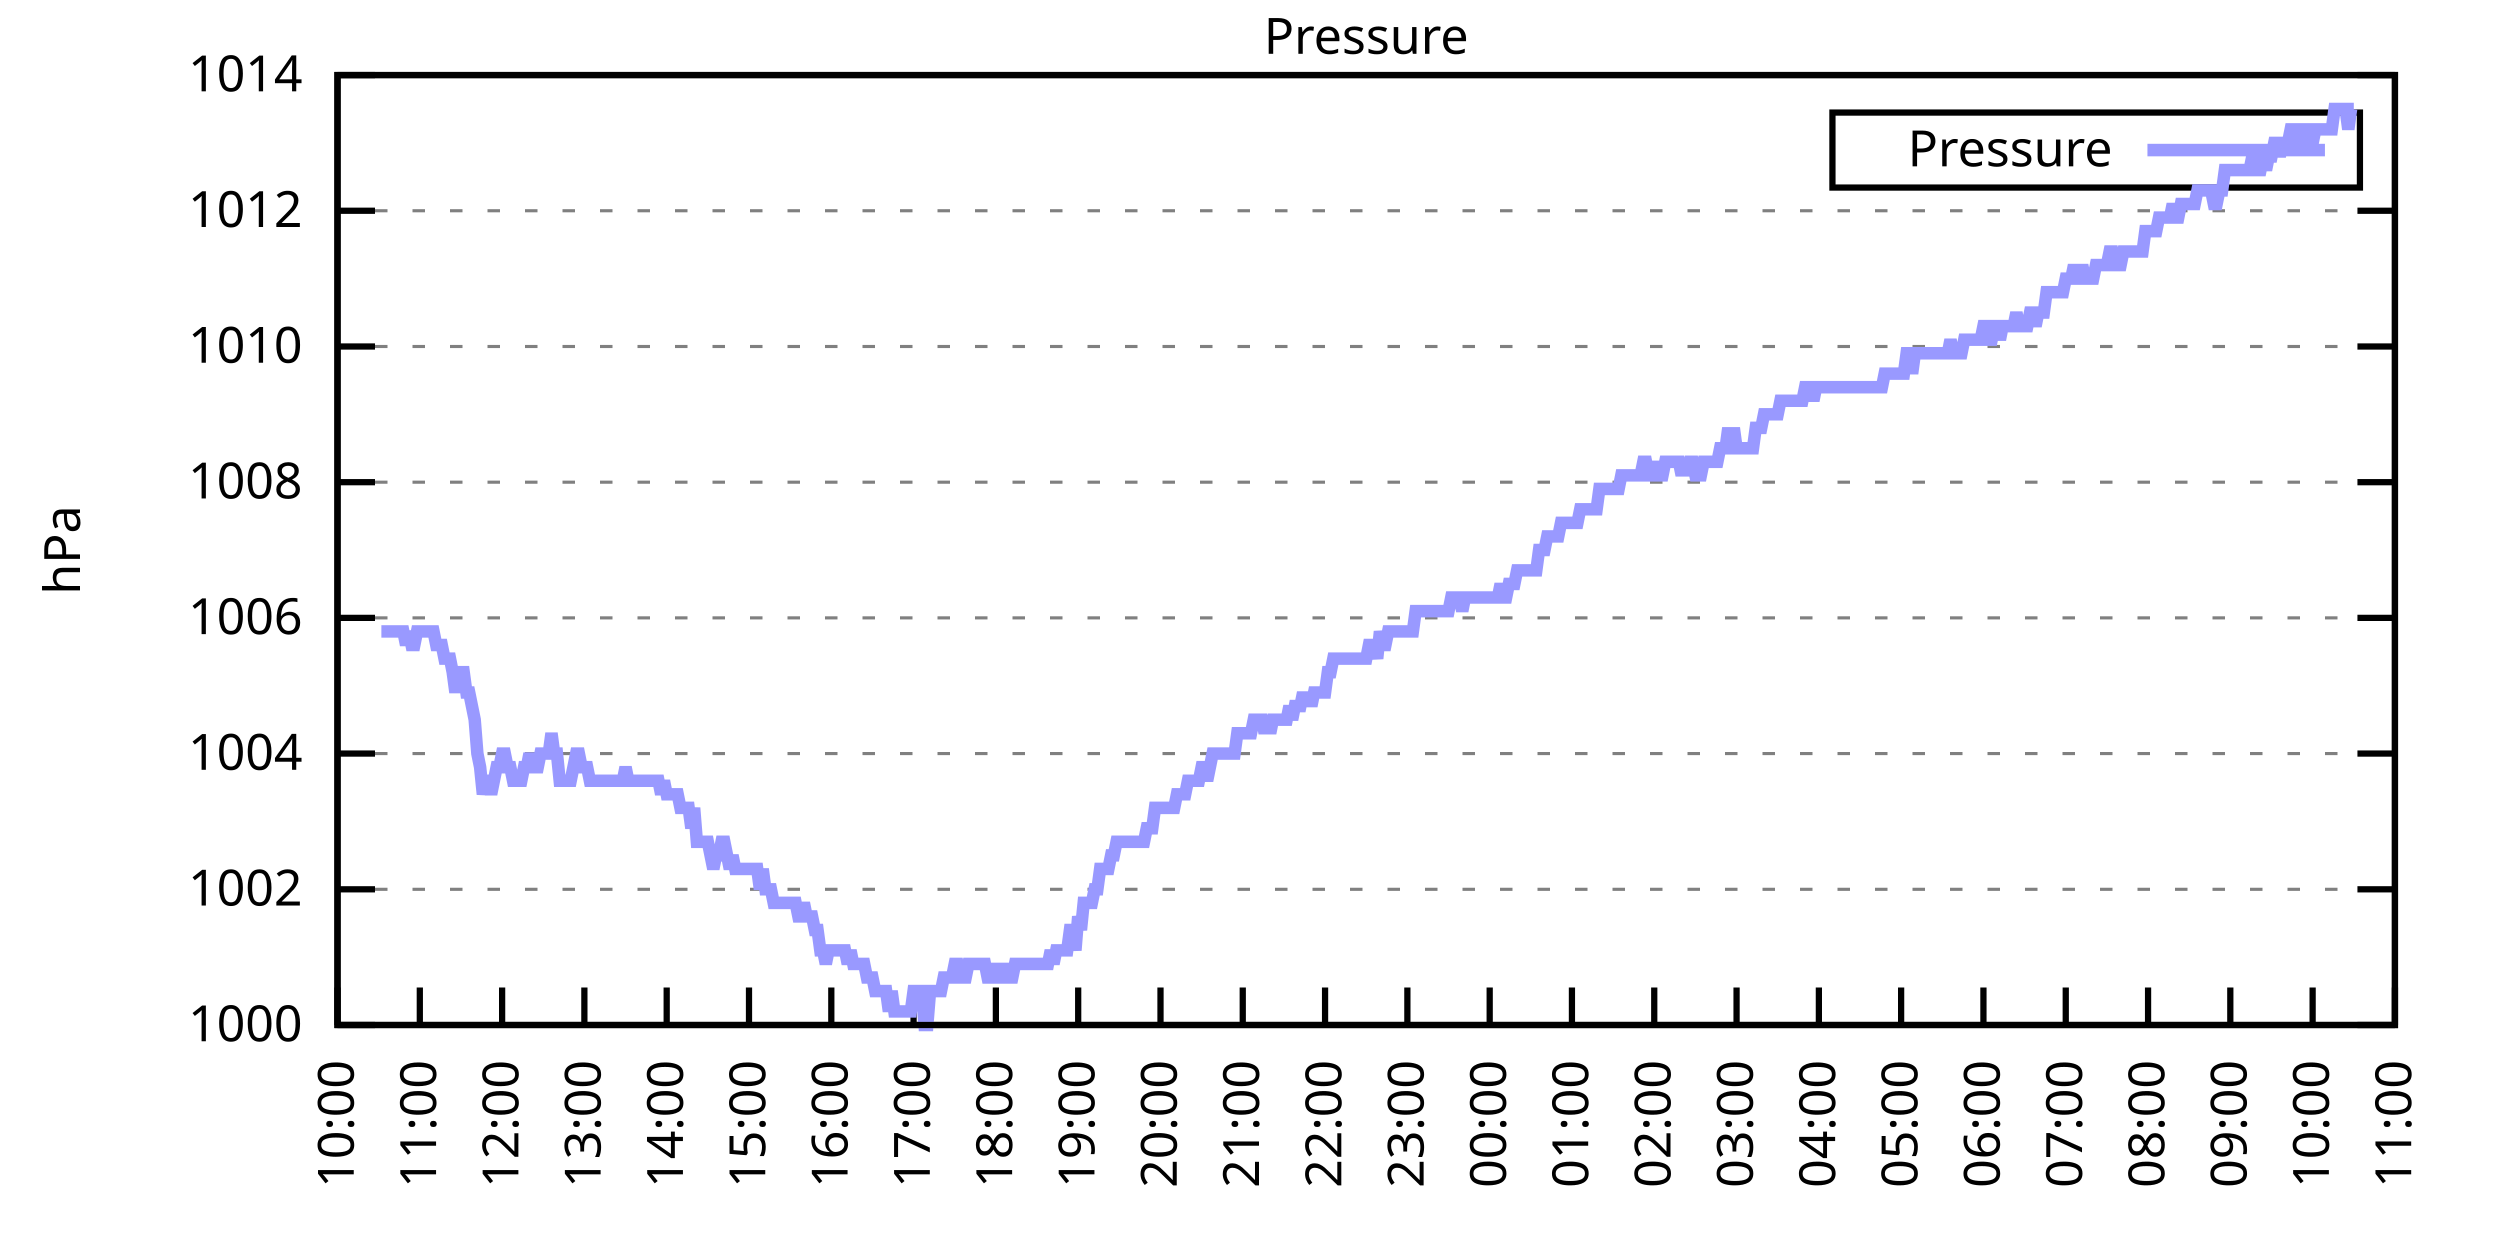
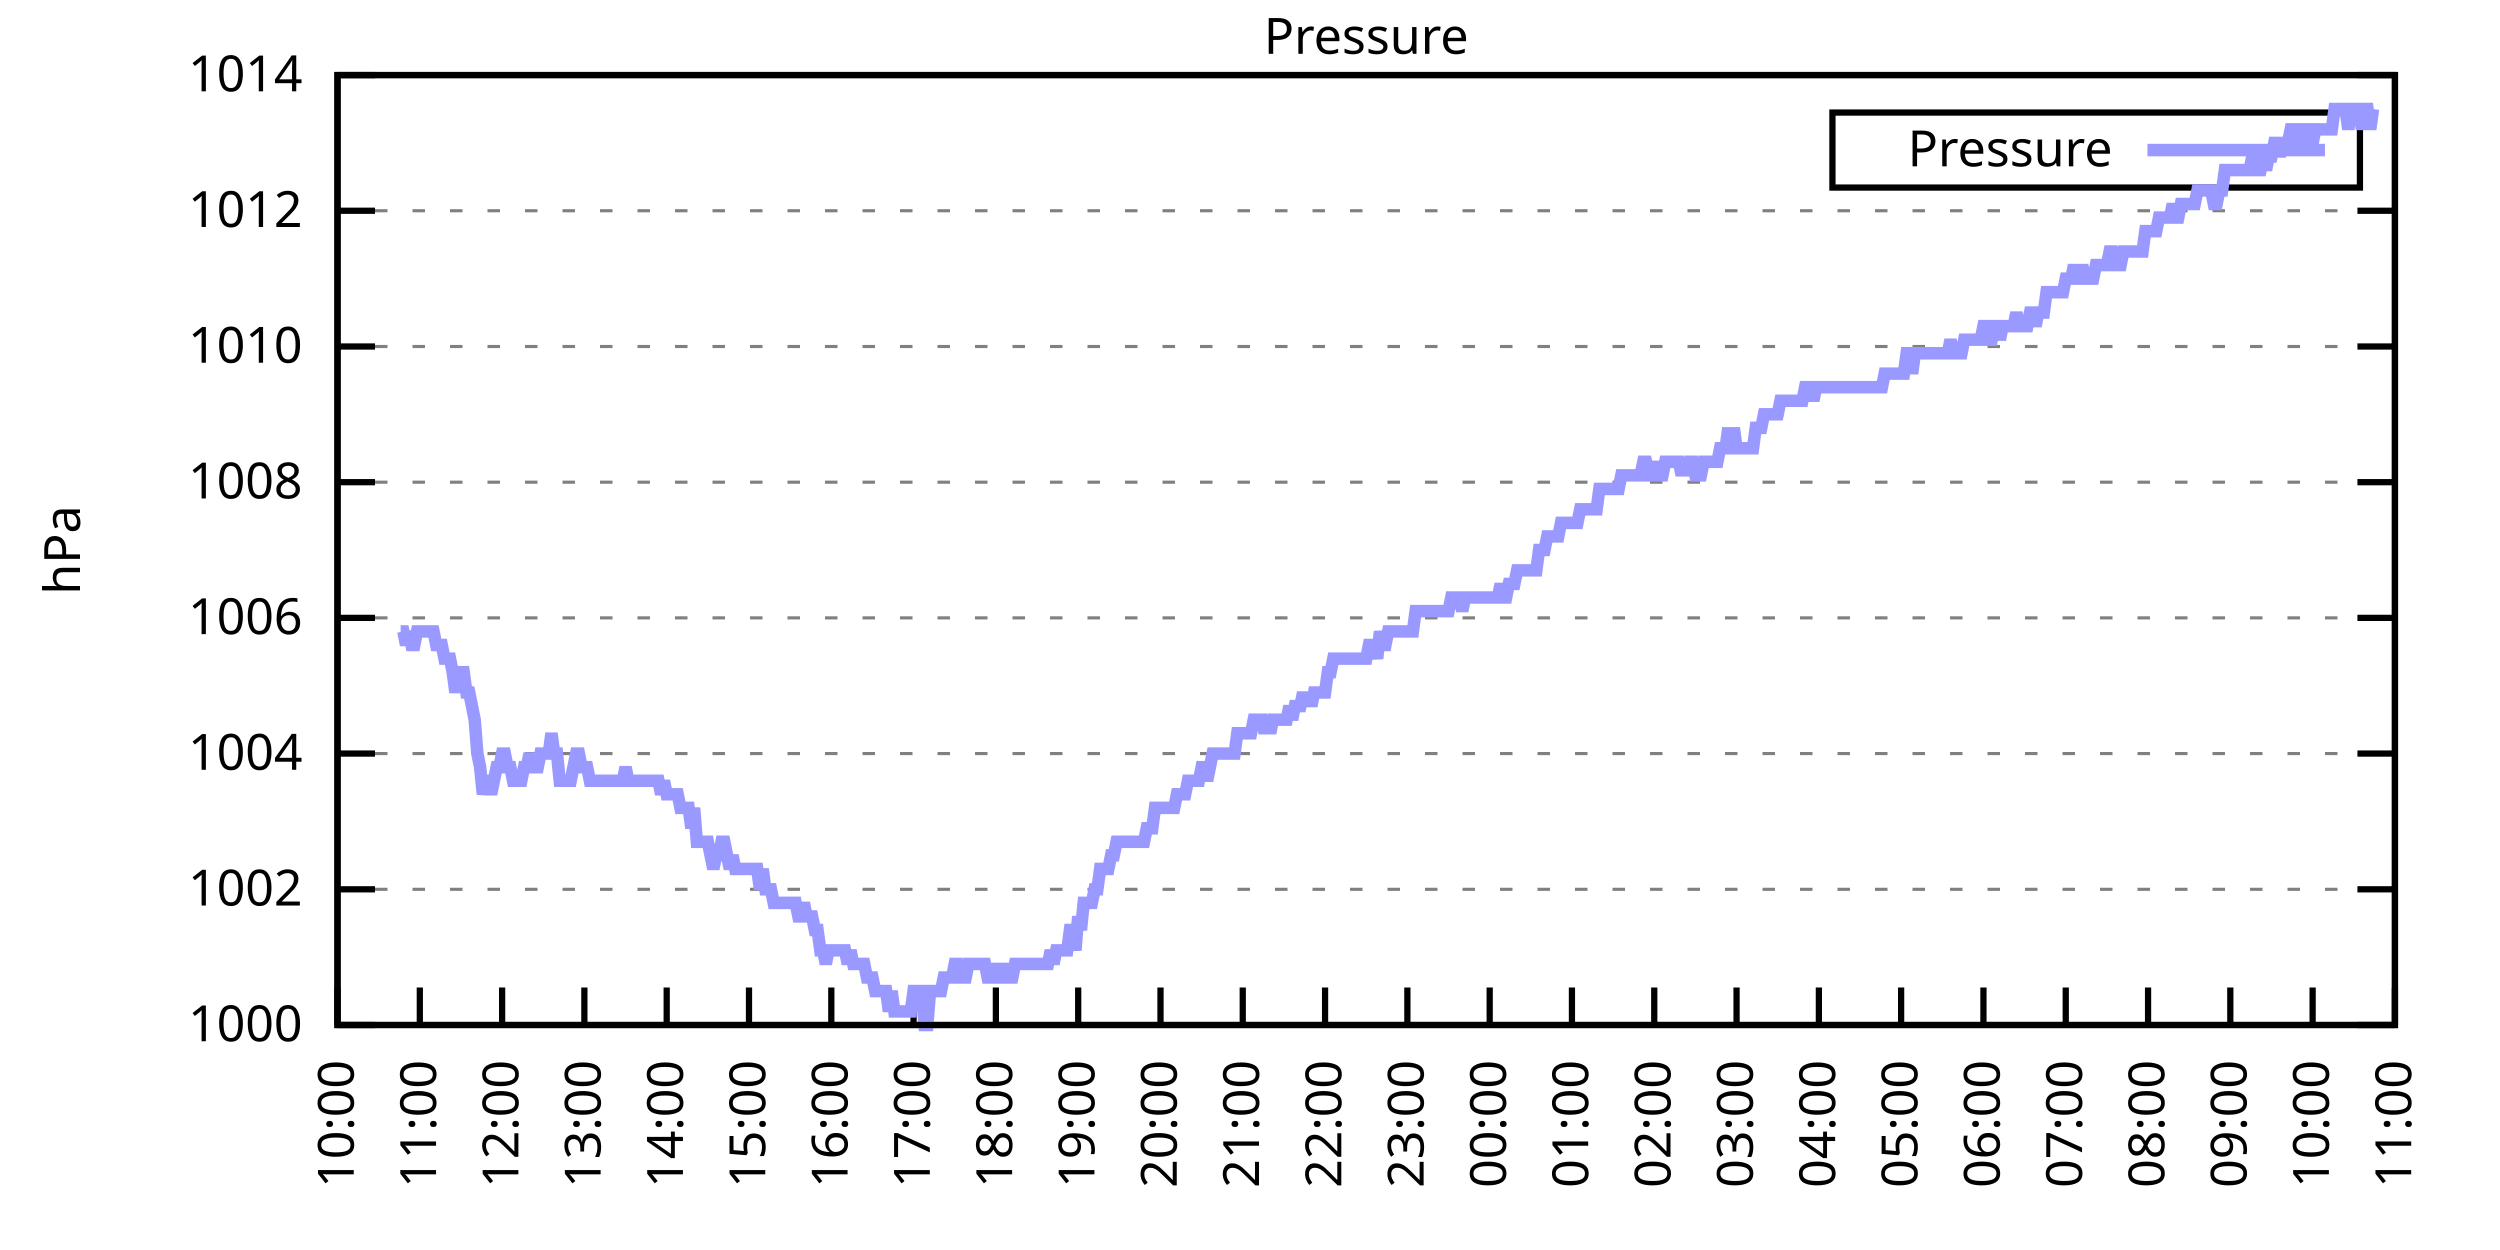
<svg xmlns="http://www.w3.org/2000/svg" xmlns:xlink="http://www.w3.org/1999/xlink" width="400" height="200" viewBox="0 0 400 200">
  <g id="gnuplot_canvas">
    <rect x="0" y="0" width="400" height="200" fill="none" />
    <defs>
      <circle id="gpDot" r="0.5" stroke-width="0.5" stroke="currentColor" />
      <path id="gpPt0" stroke-width="0.333" stroke="currentColor" d="M-1,0 h2 M0,-1 v2" />
      <path id="gpPt1" stroke-width="0.333" stroke="currentColor" d="M-1,-1 L1,1 M1,-1 L-1,1" />
      <path id="gpPt2" stroke-width="0.333" stroke="currentColor" d="M-1,0 L1,0 M0,-1 L0,1 M-1,-1 L1,1 M-1,1 L1,-1" />
      <rect id="gpPt3" stroke-width="0.333" stroke="currentColor" x="-1" y="-1" width="2" height="2" />
      <rect id="gpPt4" stroke-width="0.333" stroke="currentColor" fill="currentColor" x="-1" y="-1" width="2" height="2" />
      <circle id="gpPt5" stroke-width="0.333" stroke="currentColor" cx="0" cy="0" r="1" />
      <use xlink:href="#gpPt5" id="gpPt6" fill="currentColor" stroke="none" />
      <path id="gpPt7" stroke-width="0.333" stroke="currentColor" d="M0,-1.33 L-1.33,0.67 L1.33,0.67 z" />
      <use xlink:href="#gpPt7" id="gpPt8" fill="currentColor" stroke="none" />
      <use xlink:href="#gpPt7" id="gpPt9" stroke="currentColor" transform="rotate(180)" />
      <use xlink:href="#gpPt9" id="gpPt10" fill="currentColor" stroke="none" />
      <use xlink:href="#gpPt3" id="gpPt11" stroke="currentColor" transform="rotate(45)" />
      <use xlink:href="#gpPt11" id="gpPt12" fill="currentColor" stroke="none" />
      <path id="gpPt13" stroke-width="0.333" stroke="currentColor" d="M0,1.330 L1.265,0.411 L0.782,-1.067 L-0.782,-1.076 L-1.265,0.411 z" />
      <use xlink:href="#gpPt13" id="gpPt14" fill="currentColor" stroke="none" />
      <filter id="textbox" filterUnits="objectBoundingBox" x="0" y="0" height="1" width="1">
        <feFlood flood-color="white" flood-opacity="1" result="bgnd" />
        <feComposite in="SourceGraphic" in2="bgnd" operator="atop" />
      </filter>
      <filter id="greybox" filterUnits="objectBoundingBox" x="0" y="0" height="1" width="1">
        <feFlood flood-color="lightgrey" flood-opacity="1" result="grey" />
        <feComposite in="SourceGraphic" in2="grey" operator="atop" />
      </filter>
    </defs>
    <g fill="none" color="white" stroke="currentColor" stroke-width="1.00" stroke-linecap="butt" stroke-linejoin="miter">
</g>
    <g fill="none" color="black" stroke="currentColor" stroke-width="1.00" stroke-linecap="butt" stroke-linejoin="miter">
      <g stroke="none" shape-rendering="crispEdges">
        <polygon fill="rgb(255, 255, 255)" points="54.00,164.00 383.18,164.00 383.18,12.02 54.00,12.02 " />
      </g>
    </g>
    <g fill="none" color="black" stroke="currentColor" stroke-width="1.00" stroke-linecap="butt" stroke-linejoin="miter">
</g>
    <g fill="none" color="black" stroke="black" stroke-width="0.50" stroke-linecap="butt" stroke-linejoin="miter">
</g>
    <g fill="none" color="gray" stroke="currentColor" stroke-width="0.50" stroke-linecap="butt" stroke-linejoin="miter">
      <path stroke="gray" stroke-dasharray="2,4" class="gridline" d="M54.00,164.00 L383.19,164.00  " />
    </g>
    <g fill="none" color="gray" stroke="gray" stroke-width="1.00" stroke-linecap="butt" stroke-linejoin="miter">
</g>
    <g fill="none" color="black" stroke="currentColor" stroke-width="1.00" stroke-linecap="butt" stroke-linejoin="miter">
      <path stroke="black" d="M54.00,164.00 L60.00,164.00 M383.19,164.00 L377.19,164.00  " />
      <g transform="translate(48.40,166.60)" stroke="none" fill="black" font-family="Sans" font-size="8.00" text-anchor="end">
        <text>
          <tspan font-family="Sans"> 1000</tspan>
        </text>
      </g>
    </g>
    <g fill="none" color="black" stroke="currentColor" stroke-width="1.00" stroke-linecap="butt" stroke-linejoin="miter">
</g>
    <g fill="none" color="black" stroke="black" stroke-width="0.50" stroke-linecap="butt" stroke-linejoin="miter">
</g>
    <g fill="none" color="gray" stroke="currentColor" stroke-width="0.50" stroke-linecap="butt" stroke-linejoin="miter">
      <path stroke="gray" stroke-dasharray="2,4" class="gridline" d="M54.00,142.29 L383.19,142.29  " />
    </g>
    <g fill="none" color="gray" stroke="gray" stroke-width="1.00" stroke-linecap="butt" stroke-linejoin="miter">
</g>
    <g fill="none" color="black" stroke="currentColor" stroke-width="1.00" stroke-linecap="butt" stroke-linejoin="miter">
      <path stroke="black" d="M54.00,142.29 L60.00,142.29 M383.19,142.29 L377.19,142.29  " />
      <g transform="translate(48.40,144.89)" stroke="none" fill="black" font-family="Sans" font-size="8.00" text-anchor="end">
        <text>
          <tspan font-family="Sans"> 1002</tspan>
        </text>
      </g>
    </g>
    <g fill="none" color="black" stroke="currentColor" stroke-width="1.00" stroke-linecap="butt" stroke-linejoin="miter">
</g>
    <g fill="none" color="black" stroke="black" stroke-width="0.50" stroke-linecap="butt" stroke-linejoin="miter">
</g>
    <g fill="none" color="gray" stroke="currentColor" stroke-width="0.50" stroke-linecap="butt" stroke-linejoin="miter">
      <path stroke="gray" stroke-dasharray="2,4" class="gridline" d="M54.00,120.57 L383.19,120.57  " />
    </g>
    <g fill="none" color="gray" stroke="gray" stroke-width="1.00" stroke-linecap="butt" stroke-linejoin="miter">
</g>
    <g fill="none" color="black" stroke="currentColor" stroke-width="1.00" stroke-linecap="butt" stroke-linejoin="miter">
      <path stroke="black" d="M54.00,120.57 L60.00,120.57 M383.19,120.57 L377.19,120.57  " />
      <g transform="translate(48.40,123.17)" stroke="none" fill="black" font-family="Sans" font-size="8.00" text-anchor="end">
        <text>
          <tspan font-family="Sans"> 1004</tspan>
        </text>
      </g>
    </g>
    <g fill="none" color="black" stroke="currentColor" stroke-width="1.00" stroke-linecap="butt" stroke-linejoin="miter">
</g>
    <g fill="none" color="black" stroke="black" stroke-width="0.50" stroke-linecap="butt" stroke-linejoin="miter">
</g>
    <g fill="none" color="gray" stroke="currentColor" stroke-width="0.50" stroke-linecap="butt" stroke-linejoin="miter">
      <path stroke="gray" stroke-dasharray="2,4" class="gridline" d="M54.00,98.86 L383.19,98.86  " />
    </g>
    <g fill="none" color="gray" stroke="gray" stroke-width="1.00" stroke-linecap="butt" stroke-linejoin="miter">
</g>
    <g fill="none" color="black" stroke="currentColor" stroke-width="1.00" stroke-linecap="butt" stroke-linejoin="miter">
      <path stroke="black" d="M54.00,98.86 L60.00,98.86 M383.19,98.86 L377.19,98.86  " />
      <g transform="translate(48.40,101.46)" stroke="none" fill="black" font-family="Sans" font-size="8.00" text-anchor="end">
        <text>
          <tspan font-family="Sans"> 1006</tspan>
        </text>
      </g>
    </g>
    <g fill="none" color="black" stroke="currentColor" stroke-width="1.00" stroke-linecap="butt" stroke-linejoin="miter">
</g>
    <g fill="none" color="black" stroke="black" stroke-width="0.50" stroke-linecap="butt" stroke-linejoin="miter">
</g>
    <g fill="none" color="gray" stroke="currentColor" stroke-width="0.50" stroke-linecap="butt" stroke-linejoin="miter">
      <path stroke="gray" stroke-dasharray="2,4" class="gridline" d="M54.00,77.15 L383.19,77.15  " />
    </g>
    <g fill="none" color="gray" stroke="gray" stroke-width="1.00" stroke-linecap="butt" stroke-linejoin="miter">
</g>
    <g fill="none" color="black" stroke="currentColor" stroke-width="1.00" stroke-linecap="butt" stroke-linejoin="miter">
      <path stroke="black" d="M54.00,77.15 L60.00,77.15 M383.19,77.15 L377.19,77.15  " />
      <g transform="translate(48.40,79.75)" stroke="none" fill="black" font-family="Sans" font-size="8.00" text-anchor="end">
        <text>
          <tspan font-family="Sans"> 1008</tspan>
        </text>
      </g>
    </g>
    <g fill="none" color="black" stroke="currentColor" stroke-width="1.00" stroke-linecap="butt" stroke-linejoin="miter">
</g>
    <g fill="none" color="black" stroke="black" stroke-width="0.50" stroke-linecap="butt" stroke-linejoin="miter">
</g>
    <g fill="none" color="gray" stroke="currentColor" stroke-width="0.50" stroke-linecap="butt" stroke-linejoin="miter">
      <path stroke="gray" stroke-dasharray="2,4" class="gridline" d="M54.00,55.44 L383.19,55.44  " />
    </g>
    <g fill="none" color="gray" stroke="gray" stroke-width="1.00" stroke-linecap="butt" stroke-linejoin="miter">
</g>
    <g fill="none" color="black" stroke="currentColor" stroke-width="1.00" stroke-linecap="butt" stroke-linejoin="miter">
      <path stroke="black" d="M54.00,55.44 L60.00,55.44 M383.19,55.44 L377.19,55.44  " />
      <g transform="translate(48.40,58.04)" stroke="none" fill="black" font-family="Sans" font-size="8.00" text-anchor="end">
        <text>
          <tspan font-family="Sans"> 1010</tspan>
        </text>
      </g>
    </g>
    <g fill="none" color="black" stroke="currentColor" stroke-width="1.00" stroke-linecap="butt" stroke-linejoin="miter">
</g>
    <g fill="none" color="black" stroke="black" stroke-width="0.50" stroke-linecap="butt" stroke-linejoin="miter">
</g>
    <g fill="none" color="gray" stroke="currentColor" stroke-width="0.50" stroke-linecap="butt" stroke-linejoin="miter">
      <path stroke="gray" stroke-dasharray="2,4" class="gridline" d="M54.00,33.72 L383.19,33.72  " />
    </g>
    <g fill="none" color="gray" stroke="gray" stroke-width="1.00" stroke-linecap="butt" stroke-linejoin="miter">
</g>
    <g fill="none" color="black" stroke="currentColor" stroke-width="1.00" stroke-linecap="butt" stroke-linejoin="miter">
      <path stroke="black" d="M54.00,33.72 L60.00,33.72 M383.19,33.72 L377.19,33.72  " />
      <g transform="translate(48.40,36.32)" stroke="none" fill="black" font-family="Sans" font-size="8.00" text-anchor="end">
        <text>
          <tspan font-family="Sans"> 1012</tspan>
        </text>
      </g>
    </g>
    <g fill="none" color="black" stroke="currentColor" stroke-width="1.00" stroke-linecap="butt" stroke-linejoin="miter">
</g>
    <g fill="none" color="black" stroke="black" stroke-width="0.50" stroke-linecap="butt" stroke-linejoin="miter">
</g>
    <g fill="none" color="gray" stroke="currentColor" stroke-width="0.50" stroke-linecap="butt" stroke-linejoin="miter">
      <path stroke="gray" stroke-dasharray="2,4" class="gridline" d="M54.00,12.01 L383.19,12.01  " />
    </g>
    <g fill="none" color="gray" stroke="gray" stroke-width="1.00" stroke-linecap="butt" stroke-linejoin="miter">
</g>
    <g fill="none" color="black" stroke="currentColor" stroke-width="1.00" stroke-linecap="butt" stroke-linejoin="miter">
      <path stroke="black" d="M54.00,12.01 L60.00,12.01 M383.19,12.01 L377.19,12.01  " />
      <g transform="translate(48.40,14.61)" stroke="none" fill="black" font-family="Sans" font-size="8.00" text-anchor="end">
        <text>
          <tspan font-family="Sans"> 1014</tspan>
        </text>
      </g>
    </g>
    <g fill="none" color="black" stroke="currentColor" stroke-width="1.00" stroke-linecap="butt" stroke-linejoin="miter">
      <path stroke="black" d="M54.00,164.00 L54.00,158.00  " />
      <g transform="translate(56.60,169.60) rotate(270.00)" stroke="none" fill="black" font-family="Sans" font-size="8.00" text-anchor="end">
        <text>
          <tspan font-family="Sans">10:00</tspan>
        </text>
      </g>
    </g>
    <g fill="none" color="black" stroke="currentColor" stroke-width="1.00" stroke-linecap="butt" stroke-linejoin="miter">
      <path stroke="black" d="M67.17,164.00 L67.17,158.00  " />
      <g transform="translate(69.77,169.60) rotate(270.00)" stroke="none" fill="black" font-family="Sans" font-size="8.00" text-anchor="end">
        <text>
          <tspan font-family="Sans">11:00</tspan>
        </text>
      </g>
    </g>
    <g fill="none" color="black" stroke="currentColor" stroke-width="1.00" stroke-linecap="butt" stroke-linejoin="miter">
      <path stroke="black" d="M80.34,164.00 L80.34,158.00  " />
      <g transform="translate(82.94,169.60) rotate(270.00)" stroke="none" fill="black" font-family="Sans" font-size="8.00" text-anchor="end">
        <text>
          <tspan font-family="Sans">12:00</tspan>
        </text>
      </g>
    </g>
    <g fill="none" color="black" stroke="currentColor" stroke-width="1.00" stroke-linecap="butt" stroke-linejoin="miter">
      <path stroke="black" d="M93.50,164.00 L93.50,158.00  " />
      <g transform="translate(96.10,169.60) rotate(270.00)" stroke="none" fill="black" font-family="Sans" font-size="8.00" text-anchor="end">
        <text>
          <tspan font-family="Sans">13:00</tspan>
        </text>
      </g>
    </g>
    <g fill="none" color="black" stroke="currentColor" stroke-width="1.00" stroke-linecap="butt" stroke-linejoin="miter">
      <path stroke="black" d="M106.67,164.00 L106.67,158.00  " />
      <g transform="translate(109.27,169.60) rotate(270.00)" stroke="none" fill="black" font-family="Sans" font-size="8.00" text-anchor="end">
        <text>
          <tspan font-family="Sans">14:00</tspan>
        </text>
      </g>
    </g>
    <g fill="none" color="black" stroke="currentColor" stroke-width="1.00" stroke-linecap="butt" stroke-linejoin="miter">
      <path stroke="black" d="M119.84,164.00 L119.84,158.00  " />
      <g transform="translate(122.44,169.60) rotate(270.00)" stroke="none" fill="black" font-family="Sans" font-size="8.00" text-anchor="end">
        <text>
          <tspan font-family="Sans">15:00</tspan>
        </text>
      </g>
    </g>
    <g fill="none" color="black" stroke="currentColor" stroke-width="1.00" stroke-linecap="butt" stroke-linejoin="miter">
      <path stroke="black" d="M133.01,164.00 L133.01,158.00  " />
      <g transform="translate(135.61,169.60) rotate(270.00)" stroke="none" fill="black" font-family="Sans" font-size="8.00" text-anchor="end">
        <text>
          <tspan font-family="Sans">16:00</tspan>
        </text>
      </g>
    </g>
    <g fill="none" color="black" stroke="currentColor" stroke-width="1.00" stroke-linecap="butt" stroke-linejoin="miter">
      <path stroke="black" d="M146.17,164.00 L146.17,158.00  " />
      <g transform="translate(148.77,169.60) rotate(270.00)" stroke="none" fill="black" font-family="Sans" font-size="8.00" text-anchor="end">
        <text>
          <tspan font-family="Sans">17:00</tspan>
        </text>
      </g>
    </g>
    <g fill="none" color="black" stroke="currentColor" stroke-width="1.00" stroke-linecap="butt" stroke-linejoin="miter">
      <path stroke="black" d="M159.34,164.00 L159.34,158.00  " />
      <g transform="translate(161.94,169.60) rotate(270.00)" stroke="none" fill="black" font-family="Sans" font-size="8.00" text-anchor="end">
        <text>
          <tspan font-family="Sans">18:00</tspan>
        </text>
      </g>
    </g>
    <g fill="none" color="black" stroke="currentColor" stroke-width="1.00" stroke-linecap="butt" stroke-linejoin="miter">
      <path stroke="black" d="M172.51,164.00 L172.51,158.00  " />
      <g transform="translate(175.11,169.60) rotate(270.00)" stroke="none" fill="black" font-family="Sans" font-size="8.00" text-anchor="end">
        <text>
          <tspan font-family="Sans">19:00</tspan>
        </text>
      </g>
    </g>
    <g fill="none" color="black" stroke="currentColor" stroke-width="1.00" stroke-linecap="butt" stroke-linejoin="miter">
      <path stroke="black" d="M185.68,164.00 L185.68,158.00  " />
      <g transform="translate(188.28,169.60) rotate(270.00)" stroke="none" fill="black" font-family="Sans" font-size="8.00" text-anchor="end">
        <text>
          <tspan font-family="Sans">20:00</tspan>
        </text>
      </g>
    </g>
    <g fill="none" color="black" stroke="currentColor" stroke-width="1.00" stroke-linecap="butt" stroke-linejoin="miter">
      <path stroke="black" d="M198.84,164.00 L198.84,158.00  " />
      <g transform="translate(201.44,169.60) rotate(270.00)" stroke="none" fill="black" font-family="Sans" font-size="8.00" text-anchor="end">
        <text>
          <tspan font-family="Sans">21:00</tspan>
        </text>
      </g>
    </g>
    <g fill="none" color="black" stroke="currentColor" stroke-width="1.00" stroke-linecap="butt" stroke-linejoin="miter">
      <path stroke="black" d="M212.01,164.00 L212.01,158.00  " />
      <g transform="translate(214.61,169.60) rotate(270.00)" stroke="none" fill="black" font-family="Sans" font-size="8.00" text-anchor="end">
        <text>
          <tspan font-family="Sans">22:00</tspan>
        </text>
      </g>
    </g>
    <g fill="none" color="black" stroke="currentColor" stroke-width="1.00" stroke-linecap="butt" stroke-linejoin="miter">
      <path stroke="black" d="M225.18,164.00 L225.18,158.00  " />
      <g transform="translate(227.78,169.60) rotate(270.00)" stroke="none" fill="black" font-family="Sans" font-size="8.00" text-anchor="end">
        <text>
          <tspan font-family="Sans">23:00</tspan>
        </text>
      </g>
    </g>
    <g fill="none" color="black" stroke="currentColor" stroke-width="1.00" stroke-linecap="butt" stroke-linejoin="miter">
      <path stroke="black" d="M238.35,164.00 L238.35,158.00  " />
      <g transform="translate(240.95,169.60) rotate(270.00)" stroke="none" fill="black" font-family="Sans" font-size="8.00" text-anchor="end">
        <text>
          <tspan font-family="Sans">00:00</tspan>
        </text>
      </g>
    </g>
    <g fill="none" color="black" stroke="currentColor" stroke-width="1.00" stroke-linecap="butt" stroke-linejoin="miter">
      <path stroke="black" d="M251.51,164.00 L251.51,158.00  " />
      <g transform="translate(254.11,169.60) rotate(270.00)" stroke="none" fill="black" font-family="Sans" font-size="8.00" text-anchor="end">
        <text>
          <tspan font-family="Sans">01:00</tspan>
        </text>
      </g>
    </g>
    <g fill="none" color="black" stroke="currentColor" stroke-width="1.00" stroke-linecap="butt" stroke-linejoin="miter">
      <path stroke="black" d="M264.68,164.00 L264.68,158.00  " />
      <g transform="translate(267.28,169.60) rotate(270.00)" stroke="none" fill="black" font-family="Sans" font-size="8.00" text-anchor="end">
        <text>
          <tspan font-family="Sans">02:00</tspan>
        </text>
      </g>
    </g>
    <g fill="none" color="black" stroke="currentColor" stroke-width="1.00" stroke-linecap="butt" stroke-linejoin="miter">
      <path stroke="black" d="M277.85,164.00 L277.85,158.00  " />
      <g transform="translate(280.45,169.60) rotate(270.00)" stroke="none" fill="black" font-family="Sans" font-size="8.00" text-anchor="end">
        <text>
          <tspan font-family="Sans">03:00</tspan>
        </text>
      </g>
    </g>
    <g fill="none" color="black" stroke="currentColor" stroke-width="1.00" stroke-linecap="butt" stroke-linejoin="miter">
      <path stroke="black" d="M291.02,164.00 L291.02,158.00  " />
      <g transform="translate(293.62,169.60) rotate(270.00)" stroke="none" fill="black" font-family="Sans" font-size="8.00" text-anchor="end">
        <text>
          <tspan font-family="Sans">04:00</tspan>
        </text>
      </g>
    </g>
    <g fill="none" color="black" stroke="currentColor" stroke-width="1.00" stroke-linecap="butt" stroke-linejoin="miter">
      <path stroke="black" d="M304.18,164.00 L304.18,158.00  " />
      <g transform="translate(306.78,169.60) rotate(270.00)" stroke="none" fill="black" font-family="Sans" font-size="8.00" text-anchor="end">
        <text>
          <tspan font-family="Sans">05:00</tspan>
        </text>
      </g>
    </g>
    <g fill="none" color="black" stroke="currentColor" stroke-width="1.00" stroke-linecap="butt" stroke-linejoin="miter">
      <path stroke="black" d="M317.35,164.00 L317.35,158.00  " />
      <g transform="translate(319.95,169.60) rotate(270.00)" stroke="none" fill="black" font-family="Sans" font-size="8.00" text-anchor="end">
        <text>
          <tspan font-family="Sans">06:00</tspan>
        </text>
      </g>
    </g>
    <g fill="none" color="black" stroke="currentColor" stroke-width="1.00" stroke-linecap="butt" stroke-linejoin="miter">
      <path stroke="black" d="M330.52,164.00 L330.52,158.00  " />
      <g transform="translate(333.12,169.60) rotate(270.00)" stroke="none" fill="black" font-family="Sans" font-size="8.00" text-anchor="end">
        <text>
          <tspan font-family="Sans">07:00</tspan>
        </text>
      </g>
    </g>
    <g fill="none" color="black" stroke="currentColor" stroke-width="1.00" stroke-linecap="butt" stroke-linejoin="miter">
      <path stroke="black" d="M343.69,164.00 L343.69,158.00  " />
      <g transform="translate(346.29,169.60) rotate(270.00)" stroke="none" fill="black" font-family="Sans" font-size="8.00" text-anchor="end">
        <text>
          <tspan font-family="Sans">08:00</tspan>
        </text>
      </g>
    </g>
    <g fill="none" color="black" stroke="currentColor" stroke-width="1.00" stroke-linecap="butt" stroke-linejoin="miter">
      <path stroke="black" d="M356.85,164.00 L356.85,158.00  " />
      <g transform="translate(359.45,169.60) rotate(270.00)" stroke="none" fill="black" font-family="Sans" font-size="8.00" text-anchor="end">
        <text>
          <tspan font-family="Sans">09:00</tspan>
        </text>
      </g>
    </g>
    <g fill="none" color="black" stroke="currentColor" stroke-width="1.00" stroke-linecap="butt" stroke-linejoin="miter">
      <path stroke="black" d="M370.02,164.00 L370.02,158.00  " />
      <g transform="translate(372.62,169.60) rotate(270.00)" stroke="none" fill="black" font-family="Sans" font-size="8.00" text-anchor="end">
        <text>
          <tspan font-family="Sans">10:00</tspan>
        </text>
      </g>
    </g>
    <g fill="none" color="black" stroke="currentColor" stroke-width="1.00" stroke-linecap="butt" stroke-linejoin="miter">
      <path stroke="black" d="M383.19,164.00 L383.19,158.00  " />
      <g transform="translate(385.79,169.60) rotate(270.00)" stroke="none" fill="black" font-family="Sans" font-size="8.00" text-anchor="end">
        <text>
          <tspan font-family="Sans">11:00</tspan>
        </text>
      </g>
    </g>
    <g fill="none" color="black" stroke="currentColor" stroke-width="1.00" stroke-linecap="butt" stroke-linejoin="miter">
</g>
    <g fill="none" color="black" stroke="currentColor" stroke-width="1.00" stroke-linecap="butt" stroke-linejoin="miter">
      <path stroke="black" d="M54.00,12.01 L54.00,164.00 L383.19,164.00 L383.19,12.01 L54.00,12.01 Z  " />
    </g>
    <g fill="none" color="black" stroke="currentColor" stroke-width="1.00" stroke-linecap="butt" stroke-linejoin="miter">
</g>
    <g fill="none" color="black" stroke="currentColor" stroke-width="1.00" stroke-linecap="butt" stroke-linejoin="miter">
      <path stroke="black" d="M293.19,30.01 L293.19,18.01 L377.59,18.01 L377.59,30.01 L293.19,30.01 Z  " />
    </g>
    <g id="Pressure_plot_1">
      <g fill="none" color="white" stroke="black" stroke-width="2.00" stroke-linecap="butt" stroke-linejoin="miter">
</g>
      <g fill="none" color="black" stroke="currentColor" stroke-width="2.00" stroke-linecap="butt" stroke-linejoin="miter">
        <g transform="translate(337.99,26.61)" stroke="none" fill="black" font-family="Sans" font-size="8.00" text-anchor="end">
          <text>
            <tspan font-family="Sans">Pressure</tspan>
          </text>
        </g>
      </g>
      <g fill="none" color="black" stroke="currentColor" stroke-width="2.00" stroke-linecap="butt" stroke-linejoin="miter">
-         <path stroke="rgb(153, 153, 255)" d="M343.59,24.01 L371.99,24.01 M61.02,101.03 L61.46,101.03 L61.90,101.03 L62.34,101.03 L62.78,101.03 L63.22,101.03   L63.66,101.03 L64.10,101.03 L64.53,101.03 L64.97,103.20 L65.41,101.03 L65.85,103.20 L66.29,103.20 L66.73,101.03   L67.17,101.03 L67.61,101.03 L68.05,101.03 L68.48,101.03 L68.92,101.03 L69.36,101.03 L69.80,103.20 L70.24,103.20   L70.68,103.20 L71.12,105.38 L71.56,105.38 L72.00,105.38 L72.43,107.55 L72.87,110.80 L73.31,107.55 L73.75,107.55   L74.19,107.55 L74.63,110.80 L75.07,110.80 L75.51,112.97 L75.95,115.15 L76.38,120.57 L76.82,122.75 L77.26,127.09   L77.70,124.92 L78.14,124.92 L78.58,127.09 L79.02,124.92 L79.46,122.75 L79.90,122.75 L80.34,120.57 L80.77,120.57   L81.21,122.75 L81.65,122.75 L82.09,124.92 L82.53,124.92 L82.97,124.92 L83.41,124.92 L83.85,122.75 L84.29,122.75   L84.72,120.57 L85.16,122.75 L85.60,122.75 L86.04,122.75 L86.48,120.57 L86.92,120.57 L87.36,120.57 L87.80,120.57   L88.24,117.32 L88.67,120.57 L89.11,120.57 L89.55,124.92 L89.99,124.92 L90.43,124.92 L90.87,124.92 L91.31,124.92   L91.75,122.75 L92.19,120.57 L92.62,120.57 L93.06,122.75 L93.50,122.75 L93.94,122.75 L94.38,124.92 L94.82,124.92   L95.26,124.92 L95.70,124.92 L96.14,124.92 L96.58,124.92 L97.01,124.92 L97.45,124.92 L97.89,124.92 L98.33,124.92   L98.77,124.92 L99.21,124.92 L99.65,124.92 L100.09,122.75 L100.53,124.92 L100.96,124.92 L101.40,124.92 L101.84,124.92   L102.28,124.92 L102.72,124.92 L103.16,124.92 L103.60,124.92 L104.04,124.92 L104.48,124.92 L104.91,124.92 L105.35,124.92   L105.79,127.09 L106.23,124.92 L106.67,127.09 L107.11,127.09 L107.55,127.09 L107.99,127.09 L108.43,127.09 L108.87,129.26   L109.30,129.26 L109.74,129.26 L110.18,129.26 L110.62,132.52 L111.06,129.26 L111.50,134.69 L111.94,134.69 L112.38,134.69   L112.82,134.69 L113.25,134.69 L113.69,136.86 L114.13,139.03 L114.57,136.86 L115.01,136.86 L115.45,134.69 L115.89,134.69   L116.33,136.86 L116.77,139.03 L117.20,136.86 L117.64,139.03 L118.08,139.03 L118.52,139.03 L118.96,139.03 L119.40,139.03   L119.84,139.03 L120.28,139.03 L120.72,139.03 L121.15,139.03 L121.59,142.29 L122.03,139.03 L122.47,142.29 L122.91,142.29   L123.35,142.29 L123.79,144.46 L124.23,144.46 L124.67,144.46 L125.11,144.46 L125.54,144.46 L125.98,144.46 L126.42,144.46   L126.86,144.46 L127.30,144.46 L127.74,146.63 L128.18,146.63 L128.62,144.46 L129.06,146.63 L129.49,146.63 L129.93,146.63   L130.37,148.80 L130.81,148.80 L131.25,152.06 L131.69,152.06 L132.13,154.23 L132.57,152.06 L133.01,152.06 L133.44,152.06   L133.88,152.06 L134.32,152.06 L134.76,152.06 L135.20,152.06 L135.64,154.23 L136.08,152.06 L136.52,154.23 L136.96,154.23   L137.39,154.23 L137.83,154.23 L138.27,154.23 L138.71,156.40 L139.15,156.40 L139.59,156.40 L140.03,158.57 L140.47,158.57   L140.91,158.57 L141.35,158.57 L141.78,158.57 L142.22,161.83 L142.66,158.57 L143.10,161.83 L143.98,161.83 L144.42,161.83   L144.86,161.83 L145.30,161.83 L145.73,161.83 L146.17,158.57 L146.61,158.57 L147.05,158.57 L147.49,158.57 L147.93,164.00   L148.37,164.00 L148.81,158.57 L149.25,158.57 L149.68,158.57 L150.12,158.57 L150.56,158.57 L151.00,156.40 L151.44,156.40   L151.88,156.40 L152.32,156.40 L152.76,154.23 L153.20,154.23 L153.63,156.40 L154.07,156.40 L154.51,156.40 L154.95,154.23   L155.39,154.23 L155.83,154.23 L156.27,154.23 L156.71,154.23 L157.15,154.23 L157.59,154.23 L158.02,156.40 L158.46,156.40   L158.90,154.23 L159.34,156.40 L159.78,156.40 L160.22,156.40 L160.66,154.23 L161.10,156.40 L161.54,156.40 L161.97,156.40   L162.41,154.23 L162.85,154.23 L163.29,154.23 L163.73,154.23 L164.17,154.23 L164.61,154.23 L165.05,154.23 L165.49,154.23   L165.92,154.23 L166.36,154.23 L166.80,154.23 L167.24,154.23 L167.68,154.23 L168.12,152.06 L168.56,154.23 L169.00,152.06   L169.44,152.06 L169.87,152.06 L170.31,152.06 L170.75,152.06 L171.19,148.80 L171.63,148.80 L172.07,152.06 L172.51,146.63   L172.95,148.80 L173.39,144.46 L173.83,144.46 L174.26,144.46 L174.70,144.46 L175.14,142.29 L175.58,142.29 L176.02,139.03   L176.46,139.03 L176.90,139.03 L177.34,139.03 L177.78,136.86 L178.21,136.86 L178.65,134.69 L179.09,134.69 L179.53,134.69   L179.97,134.69 L180.41,134.69 L180.85,134.69 L181.29,134.69 L181.73,134.69 L182.16,134.69 L182.60,134.69 L183.04,134.69   L183.48,132.52 L183.92,132.52 L184.36,132.52 L184.80,129.26 L185.24,129.26 L185.68,129.26 L186.11,129.26 L186.55,129.26   L186.99,129.26 L187.43,129.26 L187.87,129.26 L188.31,127.09 L188.75,127.09 L189.19,127.09 L189.63,127.09 L190.07,124.92   L190.50,124.92 L190.94,124.92 L191.38,124.92 L191.82,124.92 L192.26,122.75 L192.70,122.75 L193.14,124.92 L193.58,122.75   L194.02,120.57 L194.45,120.57 L194.89,120.57 L195.33,120.57 L195.77,120.57 L196.21,120.57 L196.65,120.57 L197.09,120.57   L197.53,120.57 L197.97,117.32 L198.40,117.32 L198.84,117.32 L199.28,117.32 L199.72,117.32 L200.16,117.32 L200.60,115.15   L201.04,115.15 L201.48,115.15 L201.92,115.15 L202.35,117.32 L202.79,115.15 L203.23,117.32 L203.67,115.15 L204.11,115.15   L204.55,115.15 L204.99,115.15 L205.43,115.15 L205.87,115.15 L206.31,112.97 L206.74,115.15 L207.18,112.97 L207.62,112.97   L208.06,112.97 L208.50,110.80 L208.94,112.97 L209.38,110.80 L209.82,112.97 L210.26,110.80 L210.69,110.80 L211.13,110.80   L211.57,110.80 L212.01,110.80 L212.45,107.55 L212.89,107.55 L213.33,105.38 L213.77,105.38 L214.21,105.38 L214.64,105.38   L215.08,105.38 L215.52,105.38 L215.96,105.38 L216.40,105.38 L216.84,105.38 L217.28,105.38 L217.72,105.38 L218.16,105.38   L218.60,105.38 L219.03,103.20 L219.47,103.20 L219.91,103.20 L220.35,105.38 L220.79,101.03 L221.23,103.20 L221.67,103.20   L222.11,101.03 L222.55,101.03 L222.98,101.03 L223.42,101.03 L223.86,101.03 L224.30,101.03 L224.74,101.03 L225.18,101.03   L225.62,101.03 L226.06,101.03 L226.50,97.78 L226.93,97.78 L227.37,97.78 L227.81,97.78 L228.25,97.78 L228.69,97.78   L229.13,97.78 L229.57,97.78 L230.01,97.78 L230.45,97.78 L230.88,97.78 L231.32,97.78 L231.76,97.78 L232.20,95.60   L232.64,95.60 L233.08,95.60 L233.52,95.60 L233.96,97.78 L234.40,95.60 L234.84,95.60 L235.27,95.60 L235.71,95.60   L236.15,95.60 L236.59,95.60 L237.03,95.60 L237.47,95.60 L237.91,95.60 L238.35,95.60 L238.79,95.60 L239.22,95.60   L239.66,95.60 L240.10,93.43 L240.54,95.60 L240.98,95.60 L241.42,93.43 L241.86,93.43 L242.30,93.43 L242.74,91.26   L243.17,91.26 L243.61,91.26 L244.05,91.26 L244.49,91.26 L244.93,91.26 L245.37,91.26 L245.81,91.26 L246.25,88.00   L246.69,88.00 L247.12,88.00 L247.56,85.83 L248.00,85.83 L248.44,85.83 L248.88,85.83 L249.32,85.83 L249.76,83.66   L250.20,83.66 L250.64,83.66 L251.08,83.66 L251.51,83.66 L251.95,83.66 L252.39,83.66 L252.83,81.49 L253.27,81.49   L253.71,81.49 L254.15,81.49 L254.59,81.49 L255.03,81.49 L255.46,81.49 L255.90,78.23 L256.34,78.23 L256.78,78.23   L257.22,78.23 L257.66,78.23 L258.10,78.23 L258.54,78.23 L258.98,78.23 L259.41,76.06 L259.85,76.06 L260.29,76.06   L260.73,76.06 L261.17,76.06 L261.61,76.06 L262.05,76.06 L262.49,76.06 L262.93,73.89 L263.36,73.89 L263.80,76.06   L264.24,76.06 L264.68,73.89 L265.12,76.06 L265.56,76.06 L266.00,76.06 L266.44,73.89 L266.88,73.89 L267.32,73.89   L267.75,73.89 L268.19,73.89 L268.63,73.89 L269.07,76.06 L269.51,73.89 L269.95,76.06 L270.39,73.89 L270.83,73.89   L271.27,76.06 L271.70,76.06 L272.14,76.06 L272.58,73.89 L273.02,73.89 L273.46,73.89 L273.90,73.89 L274.34,73.89   L274.78,73.89 L275.22,71.72 L275.65,71.72 L276.09,71.72 L276.53,68.46 L276.97,71.72 L277.41,68.46 L277.85,71.72   L278.29,71.72 L278.73,71.72 L279.17,71.72 L279.60,71.72 L280.04,71.72 L280.48,71.72 L280.92,68.46 L281.36,68.46   L281.80,68.46 L282.24,66.29 L282.68,66.29 L283.12,66.29 L283.56,66.29 L283.99,66.29 L284.43,66.29 L284.87,64.12   L285.31,64.12 L285.75,64.12 L286.19,64.12 L286.63,64.12 L287.07,64.12 L287.51,64.12 L287.94,64.12 L288.38,64.12   L288.82,61.95 L289.26,61.95 L289.70,61.95 L290.14,64.12 L290.58,61.95 L291.02,61.95 L291.46,61.95 L291.89,61.95   L292.33,61.95 L292.77,61.95 L293.21,61.95 L293.65,61.95 L294.09,61.95 L294.53,61.95 L294.97,61.95 L295.41,61.95   L295.84,61.95 L296.28,61.95 L296.72,61.95 L297.16,61.95 L297.60,61.95 L298.04,61.95 L298.48,61.95 L298.92,61.95   L299.36,61.95 L299.80,61.95 L300.23,61.95 L300.67,61.95 L301.11,61.95 L301.55,59.78 L301.99,59.78 L302.43,59.78   L302.87,59.78 L303.31,59.78 L303.75,59.78 L304.18,59.78 L304.62,59.78 L305.06,56.52 L305.50,56.52 L305.94,59.78   L306.38,56.52 L306.82,56.52 L307.26,56.52 L307.70,56.52 L308.13,56.52 L308.57,56.52 L309.01,56.52 L309.45,56.52   L309.89,56.52 L310.33,56.52 L310.77,56.52 L311.21,56.52 L311.65,56.52 L312.08,54.35 L312.52,56.52 L312.96,56.52   L313.40,56.52 L313.84,56.52 L314.28,54.35 L314.72,54.35 L315.16,54.35 L315.60,54.35 L316.04,54.35 L316.47,54.35   L316.91,54.35 L317.35,52.18 L317.79,52.18 L318.23,54.35 L318.67,54.35 L319.11,52.18 L319.55,52.18 L319.99,54.35   L320.42,52.18 L320.86,52.18 L321.30,52.18 L321.74,52.18 L322.18,52.18 L322.62,50.01 L323.06,52.18 L323.50,52.18   L323.94,52.18 L324.37,52.18 L324.81,50.01 L325.25,50.01 L325.69,52.18 L326.13,50.01 L326.57,50.01 L327.01,50.01   L327.45,46.75 L327.89,46.75 L328.33,46.75 L328.76,46.75 L329.20,46.75 L329.64,46.75 L330.08,46.75 L330.52,44.58   L330.96,44.58 L331.40,44.58 L331.84,42.41 L332.28,44.58 L332.71,44.58 L333.15,42.41 L333.59,44.58 L334.03,44.58   L334.47,44.58 L334.91,44.58 L335.35,42.41 L335.79,42.41 L336.23,42.41 L336.66,42.41 L337.10,42.41 L337.54,40.24   L337.98,40.24 L338.42,42.41 L338.86,42.41 L339.30,42.41 L339.74,40.24 L340.18,40.24 L340.61,40.24 L341.05,40.24   L341.49,40.24 L341.93,40.24 L342.37,40.24 L342.81,40.24 L343.25,36.98 L343.69,36.98 L344.13,36.98 L344.57,36.98   L345.00,36.98 L345.44,34.81 L345.88,34.81 L346.32,34.81 L346.76,34.81 L347.20,34.81 L347.64,32.64 L348.08,34.81   L348.52,34.81 L348.95,32.64 L349.39,32.64 L349.83,32.64 L350.27,32.64 L350.71,32.64 L351.15,32.64 L351.59,30.47   L352.03,30.47 L352.47,30.47 L352.90,30.47 L353.34,30.47 L353.78,30.47 L354.22,32.64 L354.66,32.64 L355.10,30.47   L355.54,30.47 L355.98,27.21 L356.42,27.21 L356.85,27.21 L357.29,27.21 L357.73,27.21 L358.17,27.21 L358.61,27.21   L359.05,27.21 L359.49,27.21 L359.93,27.21 L360.37,25.04 L360.81,27.21 L361.24,27.21 L361.68,27.21 L362.12,25.04   L362.56,27.21 L363.00,25.04 L363.44,25.04 L363.88,22.87 L364.32,22.87 L364.76,25.04 L365.19,22.87 L365.63,22.87   L366.07,22.87 L366.51,20.70 L366.95,20.70 L367.39,20.70 L367.83,22.87 L368.27,22.87 L368.71,20.70 L369.14,20.70   L369.58,22.87 L370.02,22.87 L370.46,20.70 L370.90,20.70 L371.34,20.70 L371.78,20.70 L372.22,20.70 L372.66,20.70   L373.09,20.70 L373.53,17.44 L373.97,17.44 L374.41,17.44 L374.85,17.44 L375.29,17.44 L375.73,20.70 L376.17,17.44   L376.61,17.44  " />
+         <path stroke="rgb(153, 153, 255)" d="M343.59,24.01 L371.99,24.01 M64.10,101.03 L64.53,101.03 L64.97,103.20 L65.41,101.03 L65.85,103.20 L66.29,103.20   L66.73,101.03 L67.17,101.03 L67.61,101.03 L68.05,101.03 L68.48,101.03 L68.92,101.03 L69.36,101.03 L69.80,103.20   L70.24,103.20 L70.68,103.20 L71.12,105.38 L71.56,105.38 L72.00,105.38 L72.43,107.55 L72.87,110.80 L73.31,107.55   L73.75,107.55 L74.19,107.55 L74.63,110.80 L75.07,110.80 L75.51,112.97 L75.95,115.15 L76.38,120.57 L76.82,122.75   L77.26,127.09 L77.70,124.92 L78.14,124.92 L78.58,127.09 L79.02,124.92 L79.46,122.75 L79.90,122.75 L80.34,120.57   L80.77,120.57 L81.21,122.75 L81.65,122.75 L82.09,124.92 L82.53,124.92 L82.97,124.92 L83.41,124.92 L83.85,122.75   L84.29,122.75 L84.72,120.57 L85.16,122.75 L85.60,122.75 L86.04,122.75 L86.48,120.57 L86.92,120.57 L87.36,120.57   L87.80,120.57 L88.24,117.32 L88.67,120.57 L89.11,120.57 L89.55,124.92 L89.99,124.92 L90.43,124.92 L90.87,124.92   L91.31,124.92 L91.75,122.75 L92.19,120.57 L92.62,120.57 L93.06,122.75 L93.50,122.75 L93.94,122.75 L94.38,124.92   L94.82,124.92 L95.26,124.92 L95.70,124.92 L96.14,124.92 L96.58,124.92 L97.01,124.92 L97.45,124.92 L97.89,124.92   L98.33,124.92 L98.77,124.92 L99.21,124.92 L99.65,124.92 L100.09,122.75 L100.53,124.92 L100.96,124.92 L101.40,124.92   L101.84,124.92 L102.28,124.92 L102.72,124.92 L103.16,124.92 L103.60,124.92 L104.04,124.92 L104.48,124.92 L104.91,124.92   L105.35,124.92 L105.79,127.09 L106.23,124.92 L106.67,127.09 L107.11,127.09 L107.55,127.09 L107.99,127.09 L108.43,127.09   L108.87,129.26 L109.30,129.26 L109.74,129.26 L110.18,129.26 L110.62,132.52 L111.06,129.26 L111.50,134.69 L111.94,134.69   L112.38,134.69 L112.82,134.69 L113.25,134.69 L113.69,136.86 L114.13,139.03 L114.57,136.86 L115.01,136.86 L115.45,134.69   L115.89,134.69 L116.33,136.86 L116.77,139.03 L117.20,136.86 L117.64,139.03 L118.08,139.03 L118.52,139.03 L118.96,139.03   L119.40,139.03 L119.84,139.03 L120.28,139.03 L120.72,139.03 L121.15,139.03 L121.59,142.29 L122.03,139.03 L122.47,142.29   L122.91,142.29 L123.35,142.29 L123.79,144.46 L124.23,144.46 L124.67,144.46 L125.11,144.46 L125.54,144.46 L125.98,144.46   L126.42,144.46 L126.86,144.46 L127.30,144.46 L127.74,146.63 L128.18,146.63 L128.62,144.46 L129.06,146.63 L129.49,146.63   L129.93,146.63 L130.37,148.80 L130.81,148.80 L131.25,152.06 L131.69,152.06 L132.13,154.23 L132.57,152.06 L133.01,152.06   L133.44,152.06 L133.88,152.06 L134.32,152.06 L134.76,152.06 L135.20,152.06 L135.64,154.23 L136.08,152.06 L136.52,154.23   L136.96,154.23 L137.39,154.23 L137.83,154.23 L138.27,154.23 L138.71,156.40 L139.15,156.40 L139.59,156.40 L140.03,158.57   L140.47,158.57 L140.91,158.57 L141.35,158.57 L141.78,158.57 L142.22,161.83 L142.66,158.57 L143.10,161.83 L143.98,161.83   L144.42,161.83 L144.86,161.83 L145.30,161.83 L145.73,161.83 L146.17,158.57 L146.61,158.57 L147.05,158.57 L147.49,158.57   L147.93,164.00 L148.37,164.00 L148.81,158.57 L149.25,158.57 L149.68,158.57 L150.12,158.57 L150.56,158.57 L151.00,156.40   L151.44,156.40 L151.88,156.40 L152.32,156.40 L152.76,154.23 L153.20,154.23 L153.63,156.40 L154.07,156.40 L154.51,156.40   L154.95,154.23 L155.39,154.23 L155.83,154.23 L156.27,154.23 L156.71,154.23 L157.15,154.23 L157.59,154.23 L158.02,156.40   L158.46,156.40 L158.90,154.23 L159.34,156.40 L159.78,156.40 L160.22,156.40 L160.66,154.23 L161.10,156.40 L161.54,156.40   L161.97,156.40 L162.41,154.23 L162.85,154.23 L163.29,154.23 L163.73,154.23 L164.17,154.23 L164.61,154.23 L165.05,154.23   L165.49,154.23 L165.92,154.23 L166.36,154.23 L166.80,154.23 L167.24,154.23 L167.68,154.23 L168.12,152.06 L168.56,154.23   L169.00,152.06 L169.44,152.06 L169.87,152.06 L170.31,152.06 L170.75,152.06 L171.19,148.80 L171.63,148.80 L172.07,152.06   L172.51,146.63 L172.95,148.80 L173.39,144.46 L173.83,144.46 L174.26,144.46 L174.70,144.46 L175.14,142.29 L175.58,142.29   L176.02,139.03 L176.46,139.03 L176.90,139.03 L177.34,139.03 L177.78,136.86 L178.21,136.86 L178.65,134.69 L179.09,134.69   L179.53,134.69 L179.97,134.69 L180.41,134.69 L180.85,134.69 L181.29,134.69 L181.73,134.69 L182.16,134.69 L182.60,134.69   L183.04,134.69 L183.48,132.52 L183.92,132.52 L184.36,132.52 L184.80,129.26 L185.24,129.26 L185.68,129.26 L186.11,129.26   L186.55,129.26 L186.99,129.26 L187.43,129.26 L187.87,129.26 L188.31,127.09 L188.75,127.09 L189.19,127.09 L189.63,127.09   L190.07,124.92 L190.50,124.92 L190.94,124.92 L191.38,124.92 L191.82,124.92 L192.26,122.75 L192.70,122.75 L193.14,124.92   L193.58,122.75 L194.02,120.57 L194.45,120.57 L194.89,120.57 L195.33,120.57 L195.77,120.57 L196.21,120.57 L196.65,120.57   L197.09,120.57 L197.53,120.57 L197.97,117.32 L198.40,117.32 L198.84,117.32 L199.28,117.32 L199.72,117.32 L200.16,117.32   L200.60,115.15 L201.04,115.15 L201.48,115.15 L201.92,115.15 L202.35,117.32 L202.79,115.15 L203.23,117.32 L203.67,115.15   L204.11,115.15 L204.55,115.15 L204.99,115.15 L205.43,115.15 L205.87,115.15 L206.31,112.97 L206.74,115.15 L207.18,112.97   L207.62,112.97 L208.06,112.97 L208.50,110.80 L208.94,112.97 L209.38,110.80 L209.82,112.97 L210.26,110.80 L210.69,110.80   L211.13,110.80 L211.57,110.80 L212.01,110.80 L212.45,107.55 L212.89,107.55 L213.33,105.38 L213.77,105.38 L214.21,105.38   L214.64,105.38 L215.08,105.38 L215.52,105.38 L215.96,105.38 L216.40,105.38 L216.84,105.38 L217.28,105.38 L217.72,105.38   L218.16,105.38 L218.60,105.38 L219.03,103.20 L219.47,103.20 L219.91,103.20 L220.35,105.38 L220.79,101.03 L221.23,103.20   L221.67,103.20 L222.11,101.03 L222.55,101.03 L222.98,101.03 L223.42,101.03 L223.86,101.03 L224.30,101.03 L224.74,101.03   L225.18,101.03 L225.62,101.03 L226.06,101.03 L226.50,97.78 L226.93,97.78 L227.37,97.78 L227.81,97.78 L228.25,97.78   L228.69,97.78 L229.13,97.78 L229.57,97.78 L230.01,97.78 L230.45,97.78 L230.88,97.78 L231.32,97.78 L231.76,97.78   L232.20,95.60 L232.64,95.60 L233.08,95.60 L233.52,95.60 L233.96,97.78 L234.40,95.60 L234.84,95.60 L235.27,95.60   L235.71,95.60 L236.15,95.60 L236.59,95.60 L237.03,95.60 L237.47,95.60 L237.91,95.60 L238.35,95.60 L238.79,95.60   L239.22,95.60 L239.66,95.60 L240.10,93.43 L240.54,95.60 L240.98,95.60 L241.42,93.43 L241.86,93.43 L242.30,93.43   L242.74,91.26 L243.17,91.26 L243.61,91.26 L244.05,91.26 L244.49,91.26 L244.93,91.26 L245.37,91.26 L245.81,91.26   L246.25,88.00 L246.69,88.00 L247.12,88.00 L247.56,85.83 L248.00,85.83 L248.44,85.83 L248.88,85.83 L249.32,85.83   L249.76,83.66 L250.20,83.66 L250.64,83.66 L251.08,83.66 L251.51,83.66 L251.95,83.66 L252.39,83.66 L252.83,81.49   L253.27,81.49 L253.71,81.49 L254.15,81.49 L254.59,81.49 L255.03,81.49 L255.46,81.49 L255.90,78.23 L256.34,78.23   L256.78,78.23 L257.22,78.23 L257.66,78.23 L258.10,78.23 L258.54,78.23 L258.98,78.23 L259.41,76.06 L259.85,76.06   L260.29,76.06 L260.73,76.06 L261.17,76.06 L261.61,76.06 L262.05,76.06 L262.49,76.06 L262.93,73.89 L263.36,73.89   L263.80,76.06 L264.24,76.06 L264.68,73.89 L265.12,76.06 L265.56,76.06 L266.00,76.06 L266.44,73.89 L266.88,73.89   L267.32,73.89 L267.75,73.89 L268.19,73.89 L268.63,73.89 L269.07,76.06 L269.51,73.89 L269.95,76.06 L270.39,73.89   L270.83,73.89 L271.27,76.06 L271.70,76.06 L272.14,76.06 L272.58,73.89 L273.02,73.89 L273.46,73.89 L273.90,73.89   L274.34,73.89 L274.78,73.89 L275.22,71.72 L275.65,71.72 L276.09,71.72 L276.53,68.46 L276.97,71.72 L277.41,68.46   L277.85,71.72 L278.29,71.72 L278.73,71.72 L279.17,71.72 L279.60,71.72 L280.04,71.72 L280.48,71.72 L280.92,68.46   L281.36,68.46 L281.80,68.46 L282.24,66.29 L282.68,66.29 L283.12,66.29 L283.56,66.29 L283.99,66.29 L284.43,66.29   L284.87,64.12 L285.31,64.12 L285.75,64.12 L286.19,64.12 L286.63,64.12 L287.07,64.12 L287.51,64.12 L287.94,64.12   L288.38,64.12 L288.82,61.95 L289.26,61.95 L289.70,61.95 L290.14,64.12 L290.58,61.95 L291.02,61.95 L291.46,61.95   L291.89,61.95 L292.33,61.95 L292.77,61.95 L293.21,61.95 L293.65,61.95 L294.09,61.95 L294.53,61.95 L294.97,61.95   L295.41,61.95 L295.84,61.95 L296.28,61.95 L296.72,61.95 L297.16,61.95 L297.60,61.95 L298.04,61.95 L298.48,61.95   L298.92,61.95 L299.36,61.95 L299.80,61.95 L300.23,61.95 L300.67,61.95 L301.11,61.95 L301.55,59.78 L301.99,59.78   L302.43,59.78 L302.87,59.78 L303.31,59.78 L303.75,59.78 L304.18,59.78 L304.62,59.78 L305.06,56.52 L305.50,56.52   L305.94,59.78 L306.38,56.52 L306.82,56.52 L307.26,56.52 L307.70,56.52 L308.13,56.52 L308.57,56.52 L309.01,56.52   L309.45,56.52 L309.89,56.52 L310.33,56.52 L310.77,56.52 L311.21,56.52 L311.65,56.52 L312.08,54.35 L312.52,56.52   L312.96,56.52 L313.40,56.52 L313.84,56.52 L314.28,54.35 L314.72,54.35 L315.16,54.35 L315.60,54.35 L316.04,54.35   L316.47,54.35 L316.91,54.35 L317.35,52.18 L317.79,52.18 L318.23,54.35 L318.67,54.35 L319.11,52.18 L319.55,52.18   L319.99,54.35 L320.42,52.18 L320.86,52.18 L321.30,52.18 L321.74,52.18 L322.18,52.18 L322.62,50.01 L323.06,52.18   L323.50,52.18 L323.94,52.18 L324.37,52.18 L324.81,50.01 L325.25,50.01 L325.69,52.18 L326.13,50.01 L326.57,50.01   L327.01,50.01 L327.45,46.75 L327.89,46.75 L328.33,46.75 L328.76,46.75 L329.20,46.75 L329.64,46.75 L330.08,46.75   L330.52,44.58 L330.96,44.58 L331.40,44.58 L331.84,42.41 L332.28,44.58 L332.71,44.58 L333.15,42.41 L333.59,44.58   L334.03,44.58 L334.47,44.58 L334.91,44.58 L335.35,42.41 L335.79,42.41 L336.23,42.41 L336.66,42.41 L337.10,42.41   L337.54,40.24 L337.98,40.24 L338.42,42.41 L338.86,42.41 L339.30,42.41 L339.74,40.24 L340.18,40.24 L340.61,40.24   L341.05,40.24 L341.49,40.24 L341.93,40.24 L342.37,40.24 L342.81,40.24 L343.25,36.98 L343.69,36.98 L344.13,36.98   L344.57,36.98 L345.00,36.98 L345.44,34.81 L345.88,34.81 L346.32,34.81 L346.76,34.81 L347.20,34.81 L347.64,32.64   L348.08,34.81 L348.52,34.81 L348.95,32.64 L349.39,32.64 L349.83,32.64 L350.27,32.64 L350.71,32.64 L351.15,32.64   L351.59,30.47 L352.03,30.47 L352.47,30.47 L352.90,30.47 L353.34,30.47 L353.78,30.47 L354.22,32.64 L354.66,32.64   L355.10,30.47 L355.54,30.47 L355.98,27.21 L356.42,27.21 L356.85,27.21 L357.29,27.21 L357.73,27.21 L358.17,27.21   L358.61,27.21 L359.05,27.21 L359.49,27.21 L359.93,27.21 L360.37,25.04 L360.81,27.21 L361.24,27.21 L361.68,27.21   L362.12,25.04 L362.56,27.21 L363.00,25.04 L363.44,25.04 L363.88,22.87 L364.32,22.87 L364.76,25.04 L365.19,22.87   L365.63,22.87 L366.07,22.87 L366.51,20.70 L366.95,20.70 L367.39,20.70 L367.83,22.87 L368.27,22.87 L368.71,20.70   L369.14,20.70 L369.58,22.87 L370.02,22.87 L370.46,20.70 L370.90,20.70 L371.34,20.70 L371.78,20.70 L372.22,20.70   L372.66,20.70 L373.09,20.70 L373.53,17.44 L373.97,17.44 L374.41,17.44 L374.85,17.44 L375.29,17.44 L375.73,20.70   L376.17,17.44 L376.61,17.44 L377.05,17.44 L377.48,17.44 L377.92,20.70 L378.36,17.44 L378.80,17.44 L379.24,20.70   L379.68,17.44  " />
      </g>
    </g>
    <g fill="none" color="black" stroke="currentColor" stroke-width="2.00" stroke-linecap="butt" stroke-linejoin="miter">
</g>
    <g fill="none" color="black" stroke="black" stroke-width="1.00" stroke-linecap="butt" stroke-linejoin="miter">
</g>
    <g fill="none" color="black" stroke="currentColor" stroke-width="1.00" stroke-linecap="butt" stroke-linejoin="miter">
      <path stroke="black" d="M54.00,12.01 L54.00,164.00 L383.19,164.00 L383.19,12.01 L54.00,12.01 Z  " />
      <g transform="translate(12.80,88.01) rotate(270.00)" stroke="none" fill="black" font-family="Sans" font-size="8.00" text-anchor="middle">
        <text>
          <tspan font-family="Sans">hPa</tspan>
        </text>
      </g>
    </g>
    <g fill="none" color="black" stroke="currentColor" stroke-width="1.00" stroke-linecap="butt" stroke-linejoin="miter">
</g>
    <g fill="none" color="black" stroke="currentColor" stroke-width="1.00" stroke-linecap="butt" stroke-linejoin="miter">
      <g transform="translate(218.59,8.61)" stroke="none" fill="black" font-family="Sans" font-size="8.00" text-anchor="middle">
        <text>
          <tspan font-family="Sans">Pressure</tspan>
        </text>
      </g>
    </g>
    <g fill="none" color="black" stroke="currentColor" stroke-width="1.00" stroke-linecap="butt" stroke-linejoin="miter">
</g>
  </g>
</svg>
